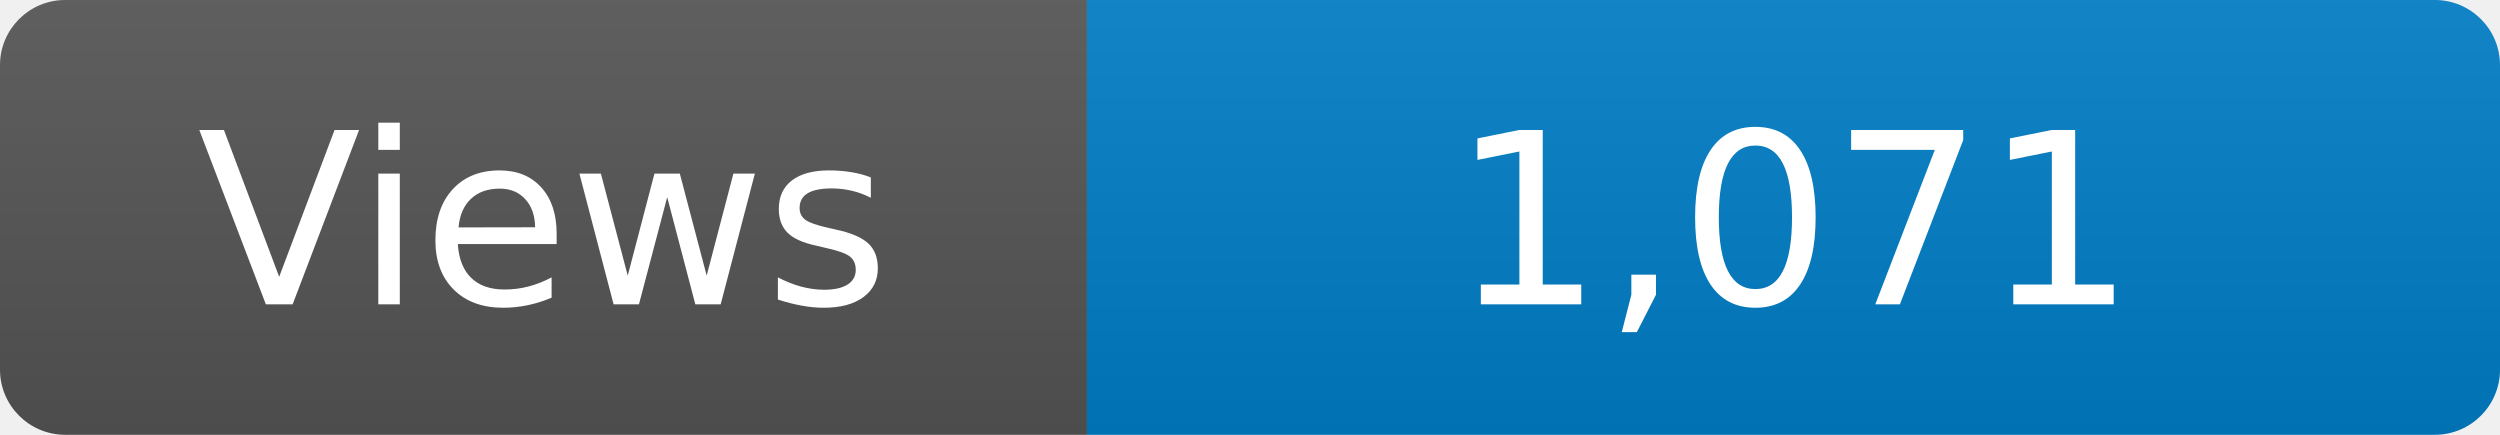
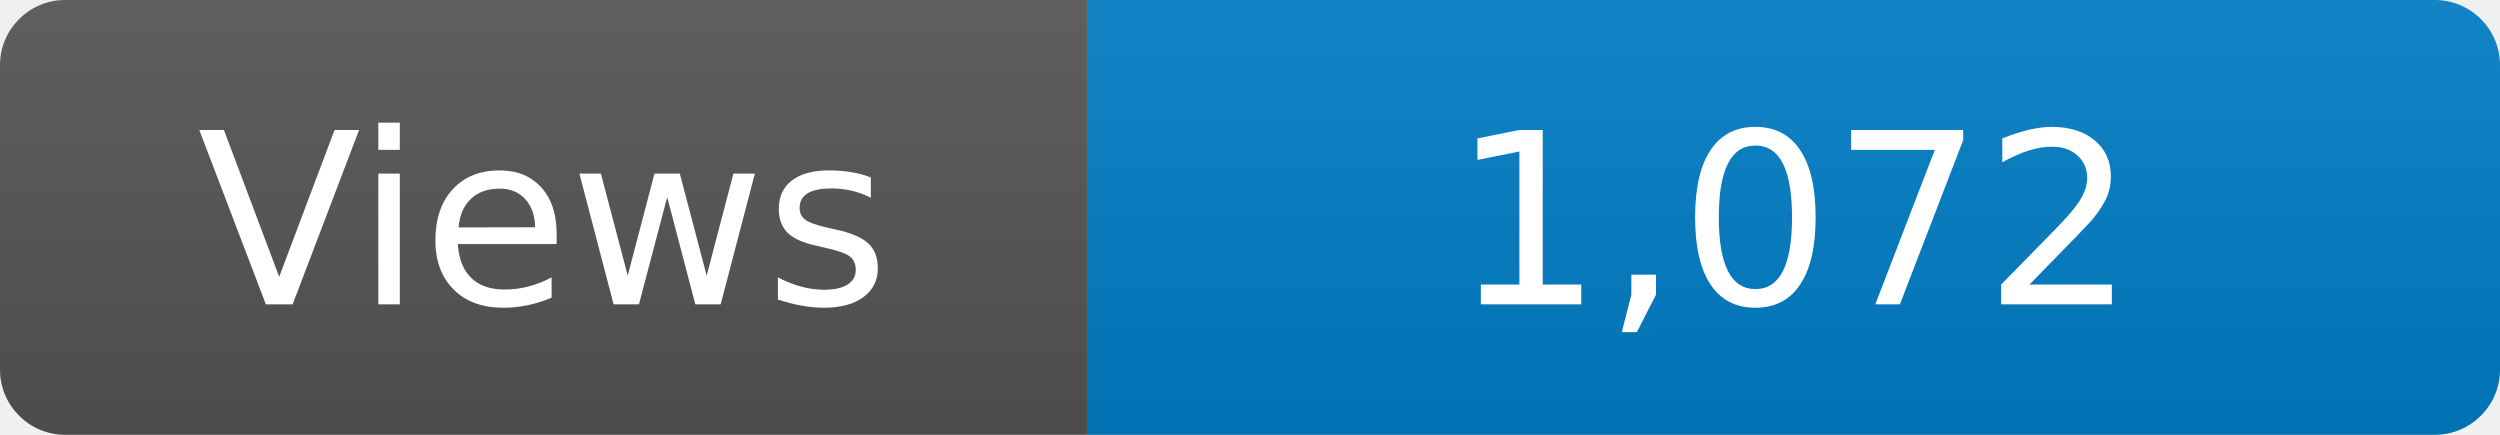
<svg xmlns="http://www.w3.org/2000/svg" width="115" height="20" role="img" aria-label="Maintained?: yes">
  <linearGradient id="s" x2="0" y2="100%">
    <stop offset="0" stop-color="#bbb" stop-opacity=".1" />
    <stop offset="1" stop-opacity=".1" />
  </linearGradient>
  <clipPath id="r">
    <rect width="115" height="20" rx="3" fill="#fff" />
  </clipPath>
  <g clip-path="url(#r)">
    <rect width="50" height="20" fill="#555" />
    <rect x="50" width="160" height="20" fill="#007ec6" />
    <rect width="115" height="20" fill="url(#s)" />
  </g>
  <g fill="#fff" text-anchor="middle" font-family="Verdana,Geneva,DejaVu Sans,sans-serif" font-size="110">
    <text x="250" y="140" transform="scale(.1)" fill="#fff">Views</text>
-     <text x="825" y="140" transform="scale(.1)" fill="#fff">1,071</text>
+     <text x="825" y="140" transform="scale(.1)" fill="#fff">1,072</text>
  </g>
</svg>
